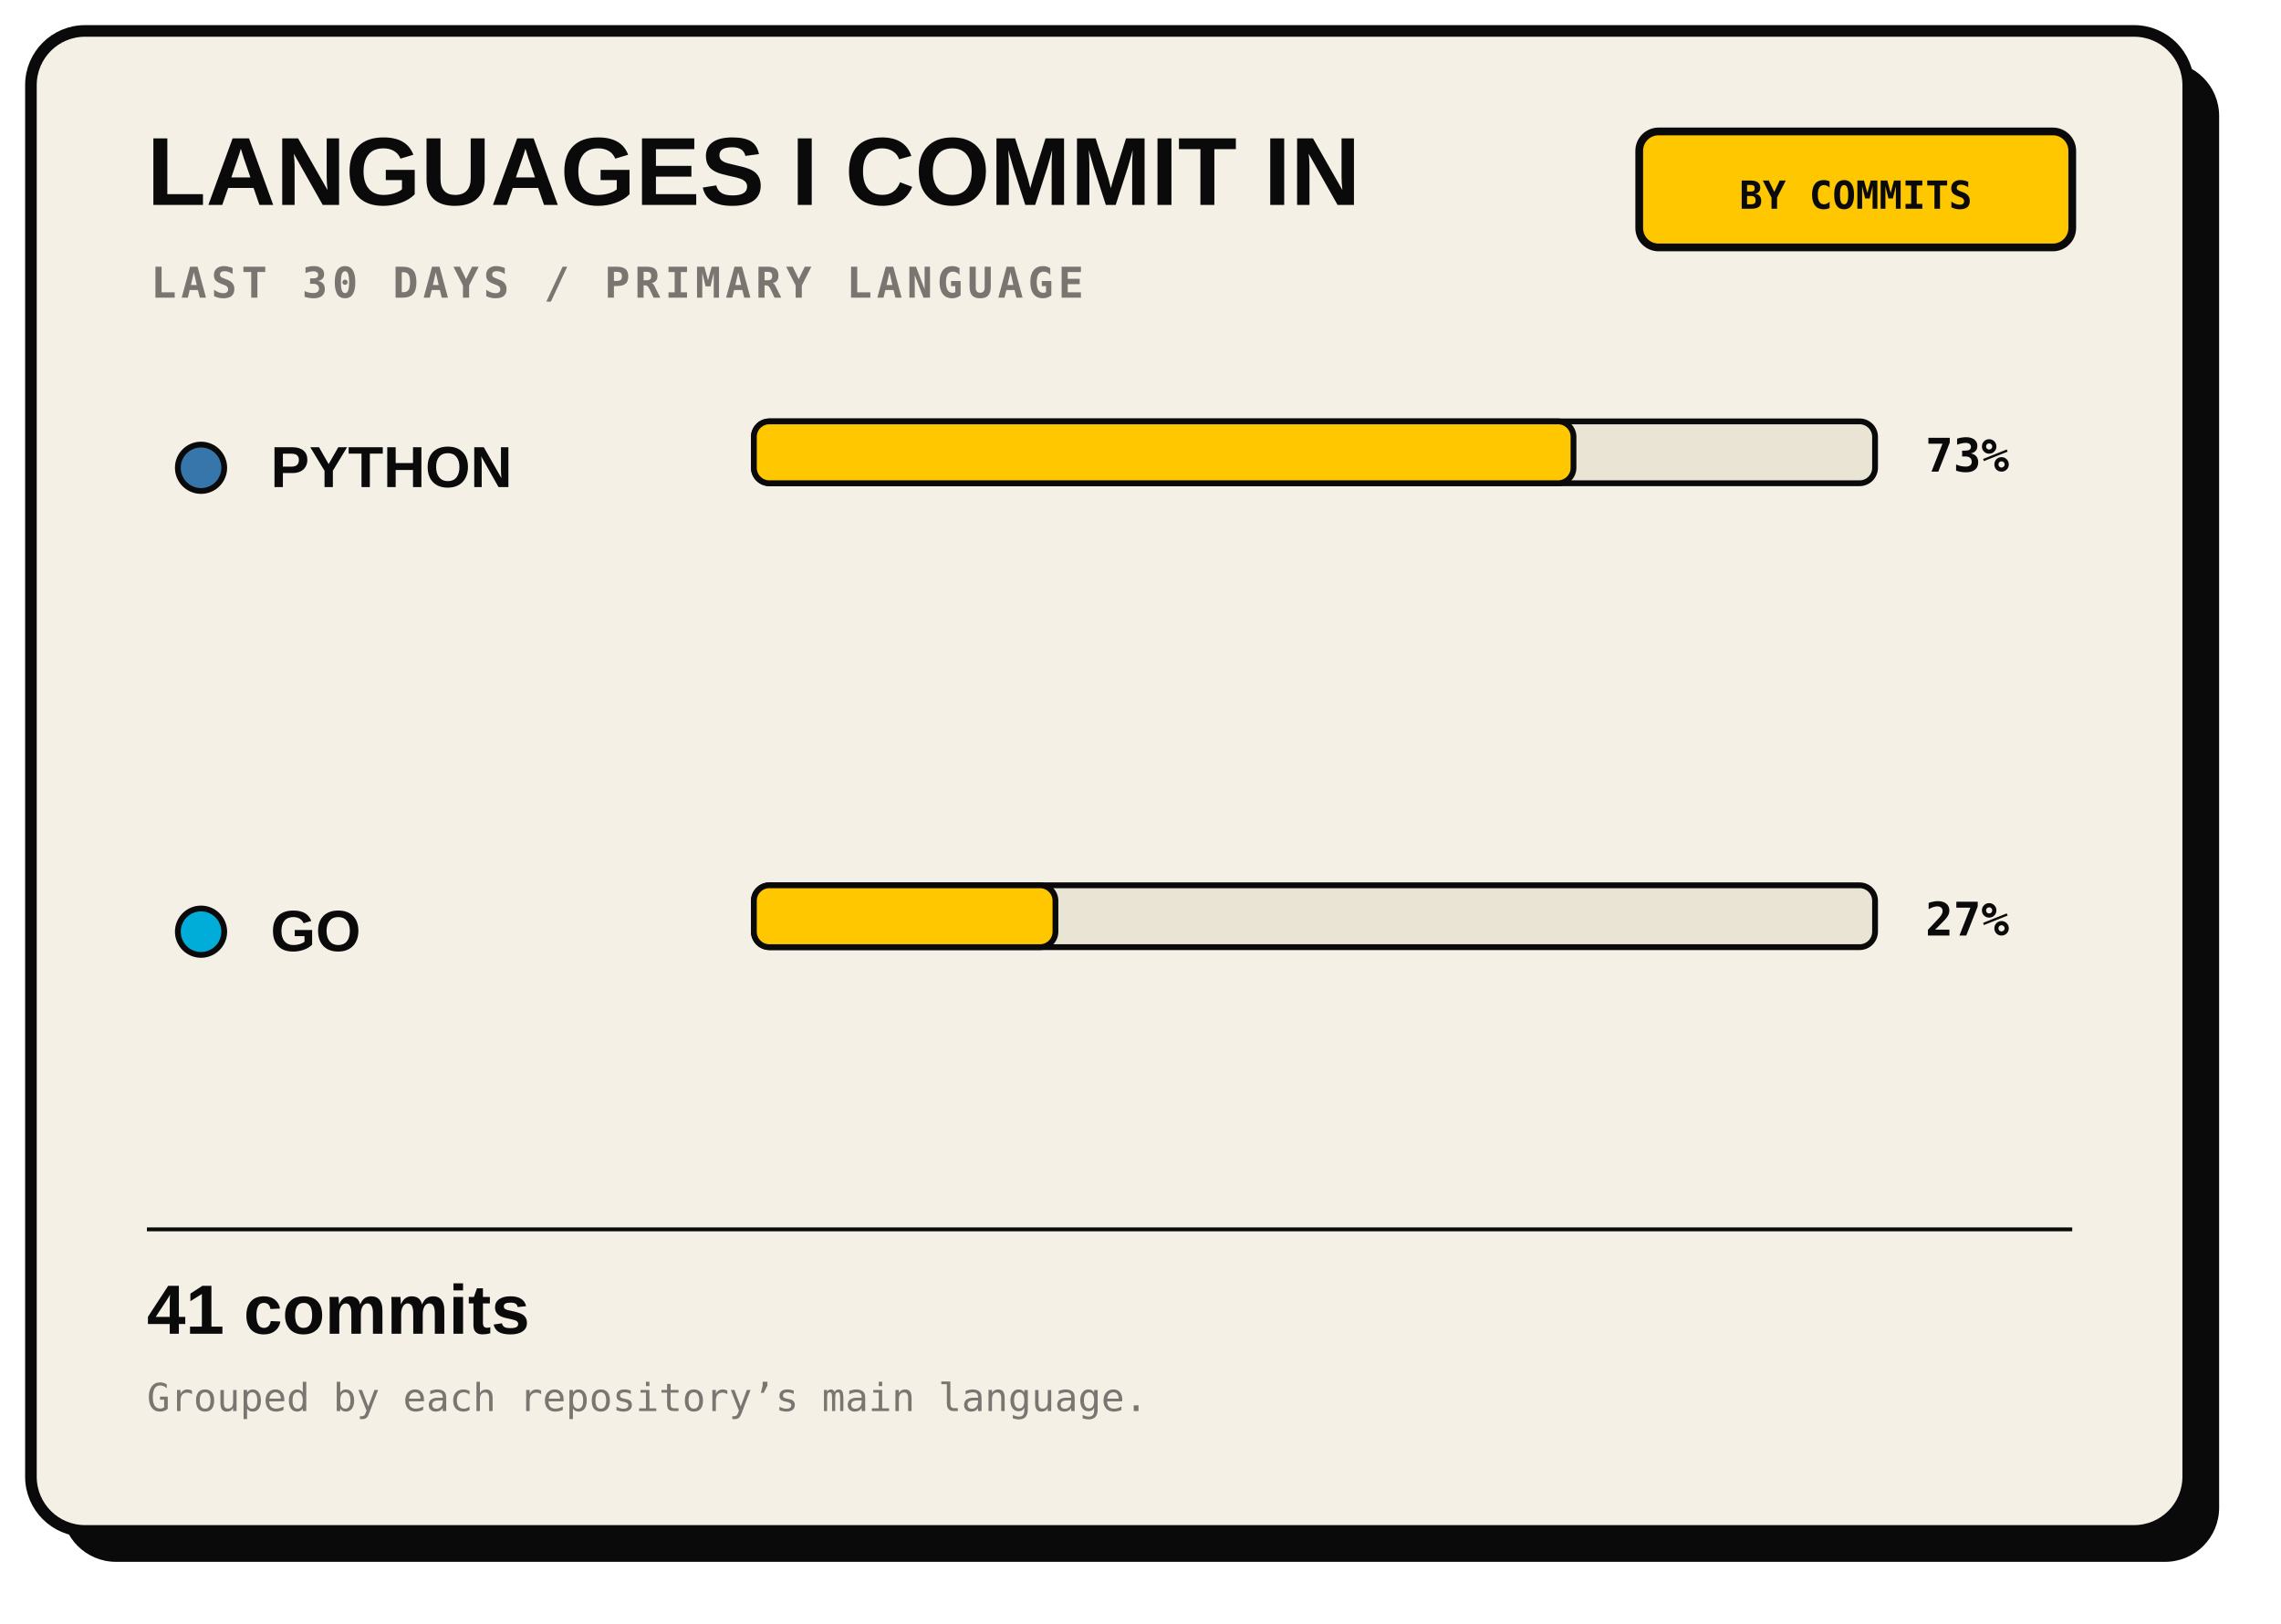
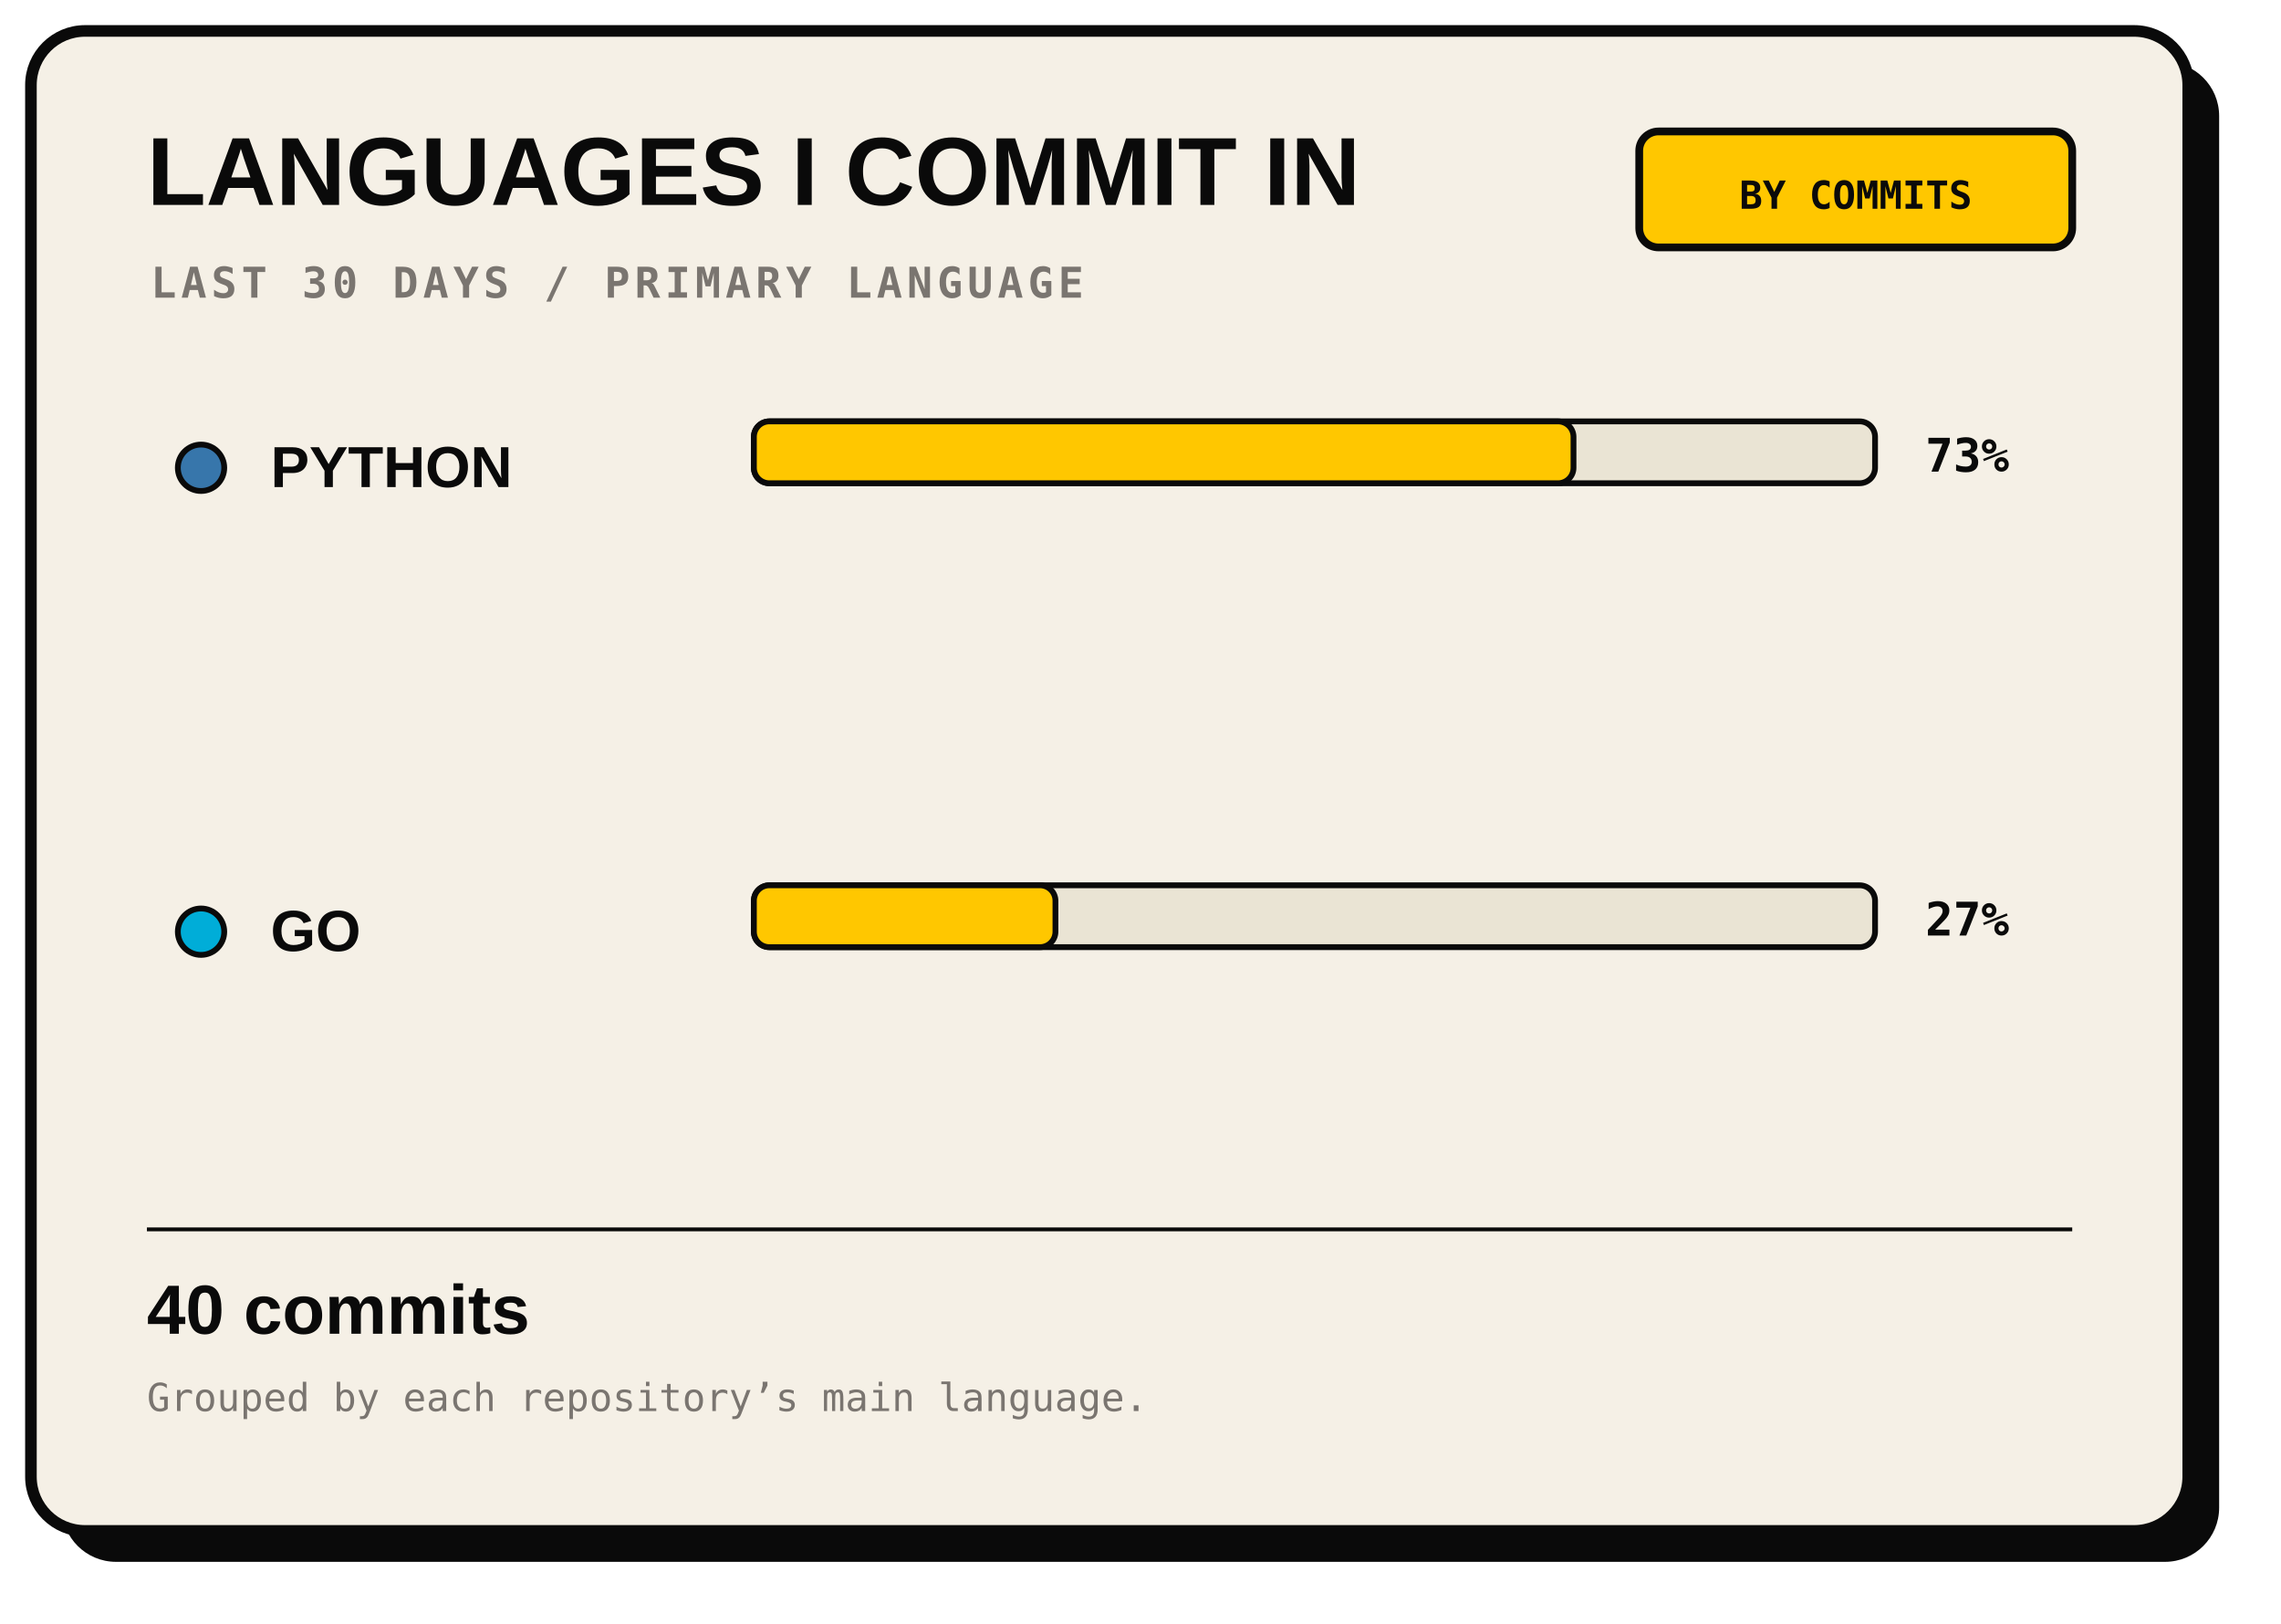
<svg xmlns="http://www.w3.org/2000/svg" width="590" height="420" viewBox="0 0 590 420" role="img">
  <rect x="16" y="16" width="558" height="388" rx="14" fill="#0A0A0A" />
  <rect x="8" y="8" width="558" height="388" rx="14" fill="#F5F0E6" stroke="#0A0A0A" stroke-width="3" />
  <text x="38" y="53" fill="#0A0A0A" font-family="Arial, sans-serif" font-size="25" font-weight="800">LANGUAGES I COMMIT IN</text>
  <text x="39" y="77" fill="#7A7570" font-family="monospace" font-size="11" font-weight="700" letter-spacing="1.2">LAST 30 DAYS / PRIMARY LANGUAGE</text>
  <rect x="424" y="34" width="112" height="30" rx="5" fill="#FFC700" stroke="#0A0A0A" stroke-width="2" />
  <text x="480" y="54" text-anchor="middle" fill="#0A0A0A" font-family="monospace" font-size="10" font-weight="700">BY COMMITS</text>
  <circle cx="52" cy="121" r="6" fill="#3776AB" stroke="#0A0A0A" stroke-width="1.5" />
  <text x="70" y="126" fill="#0A0A0A" font-family="Arial, sans-serif" font-size="15" font-weight="800">PYTHON</text>
  <rect x="195" y="109" width="290" height="16" rx="4" fill="#EAE4D4" stroke="#0A0A0A" stroke-width="1.5" />
  <rect x="195" y="109" width="212" height="16" rx="4" fill="#FFC700" stroke="#0A0A0A" stroke-width="1.5" />
  <text x="498" y="122" fill="#0A0A0A" font-family="monospace" font-size="12" font-weight="700">73%</text>
  <circle cx="52" cy="241.0" r="6" fill="#00ADD8" stroke="#0A0A0A" stroke-width="1.5" />
  <text x="70" y="246.0" fill="#0A0A0A" font-family="Arial, sans-serif" font-size="15" font-weight="800">GO</text>
  <rect x="195" y="229.0" width="290" height="16" rx="4" fill="#EAE4D4" stroke="#0A0A0A" stroke-width="1.5" />
  <rect x="195" y="229.0" width="78" height="16" rx="4" fill="#FFC700" stroke="#0A0A0A" stroke-width="1.5" />
  <text x="498" y="242.0" fill="#0A0A0A" font-family="monospace" font-size="12" font-weight="700">27%</text>
  <path d="M38 318 H536" stroke="#0A0A0A" />
-   <text x="38" y="345" fill="#0A0A0A" font-family="Arial" font-size="18" font-weight="700">41 commits</text>
+   <text x="38" y="345" fill="#0A0A0A" font-family="Arial" font-size="18" font-weight="700">40 commits</text>
  <text x="38" y="365" fill="#7A7570" font-family="monospace" font-size="10">Grouped by each repository’s main language.</text>
  <text x="536" y="390" text-anchor="end" fill="#7A7570" font-family="monospace" font-size="10" />
</svg>
